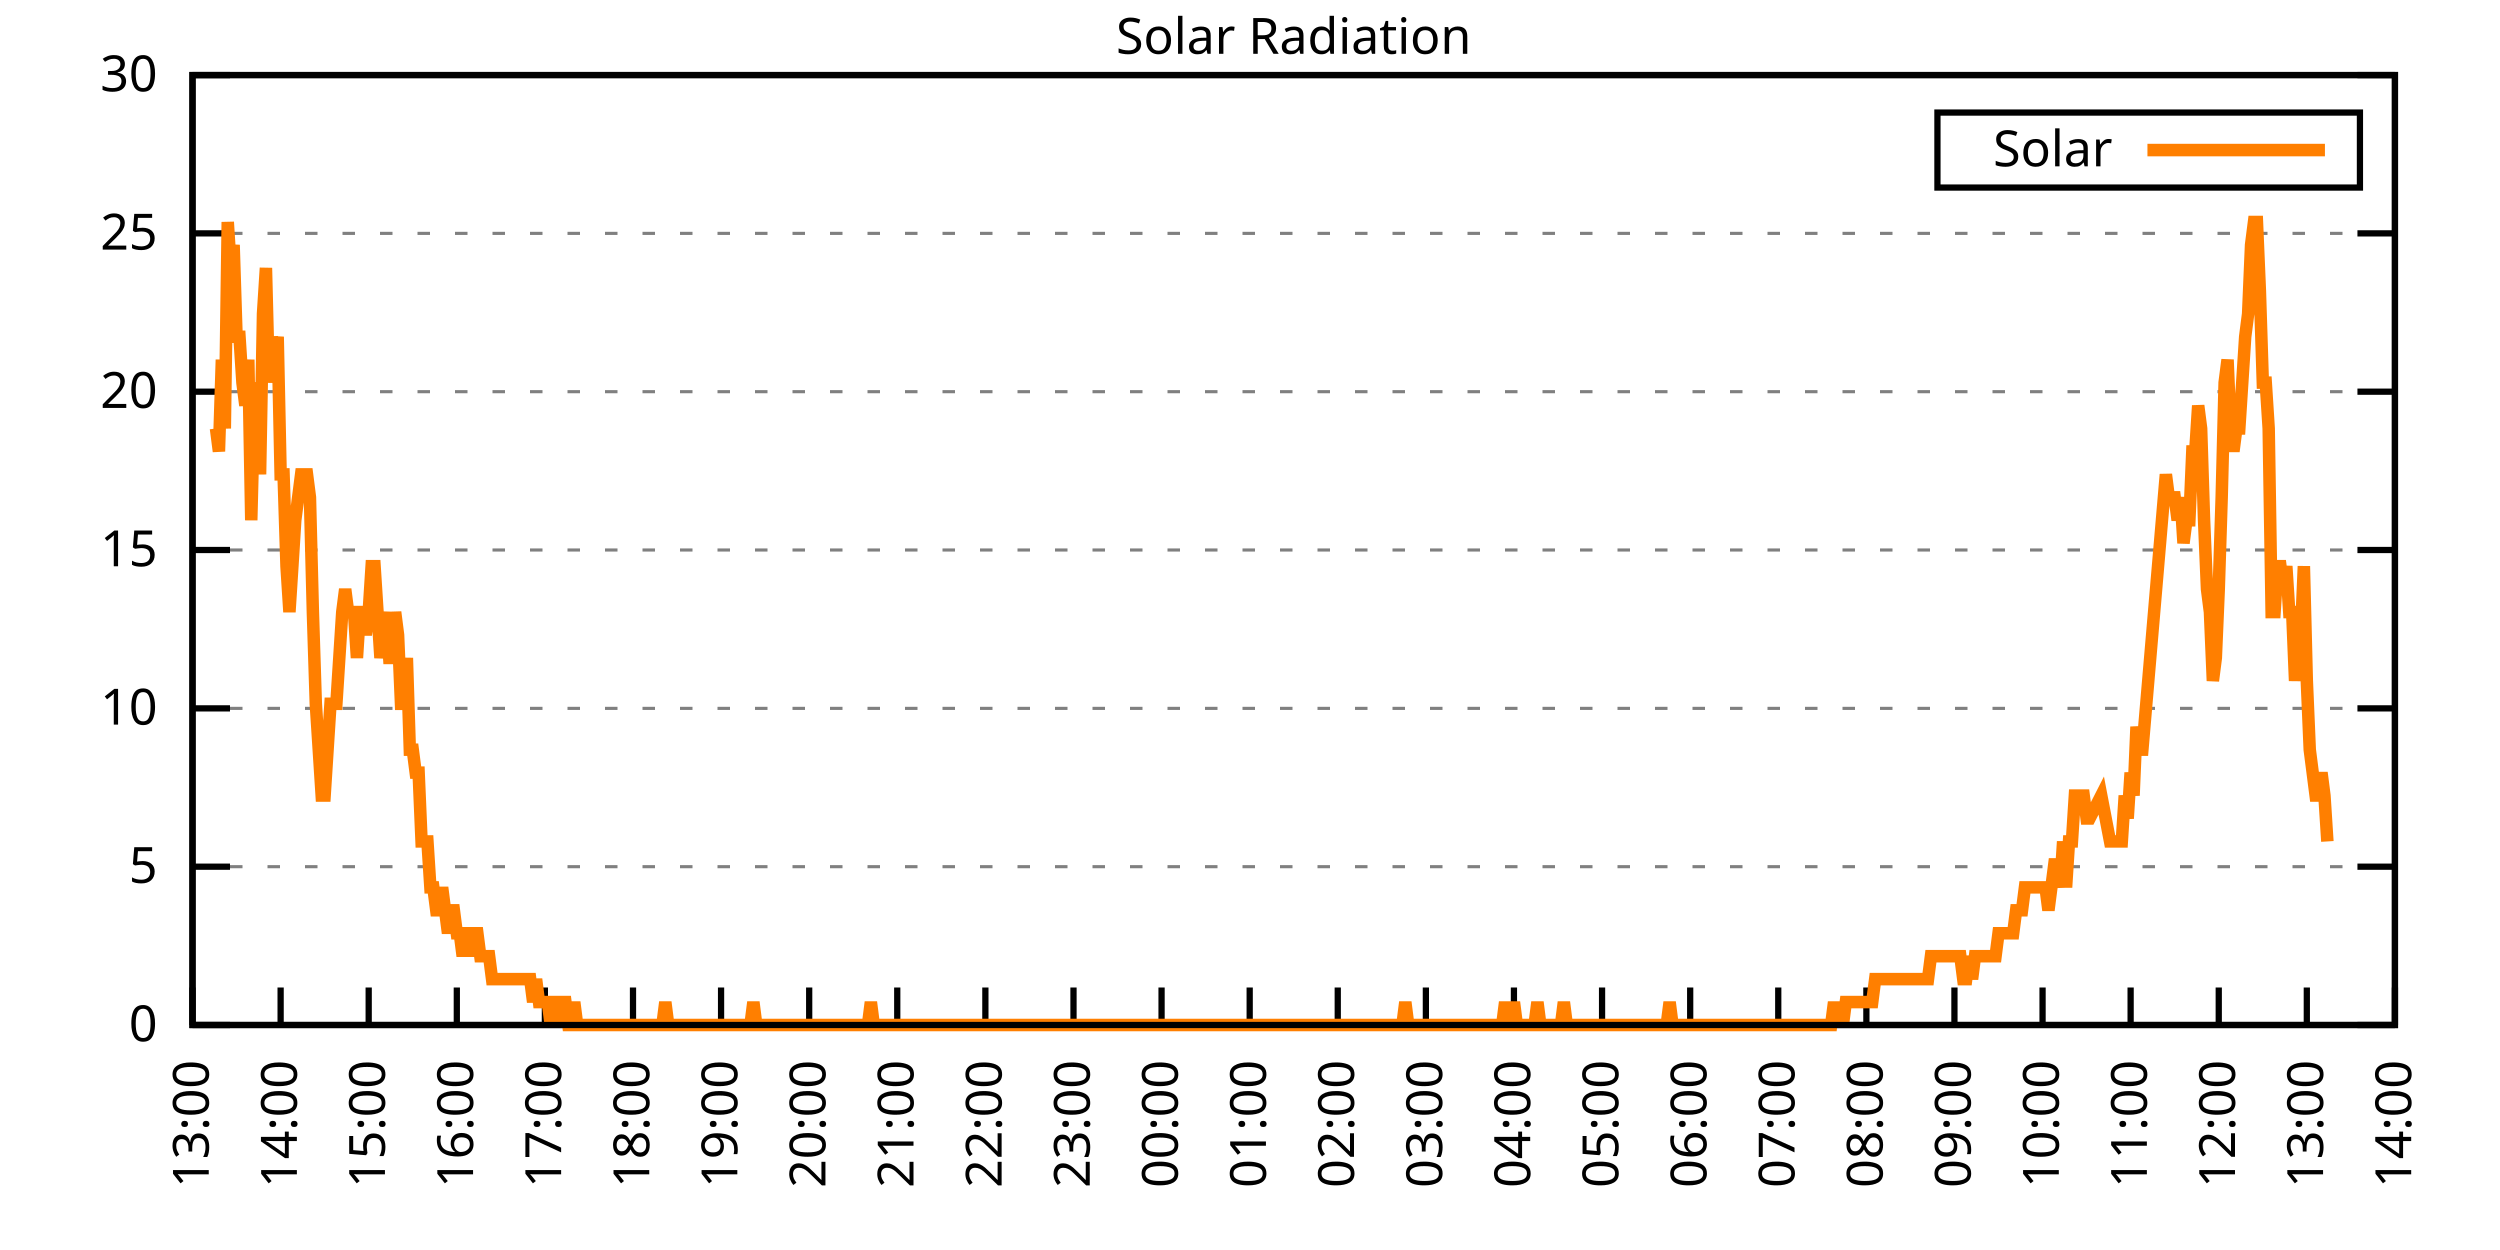
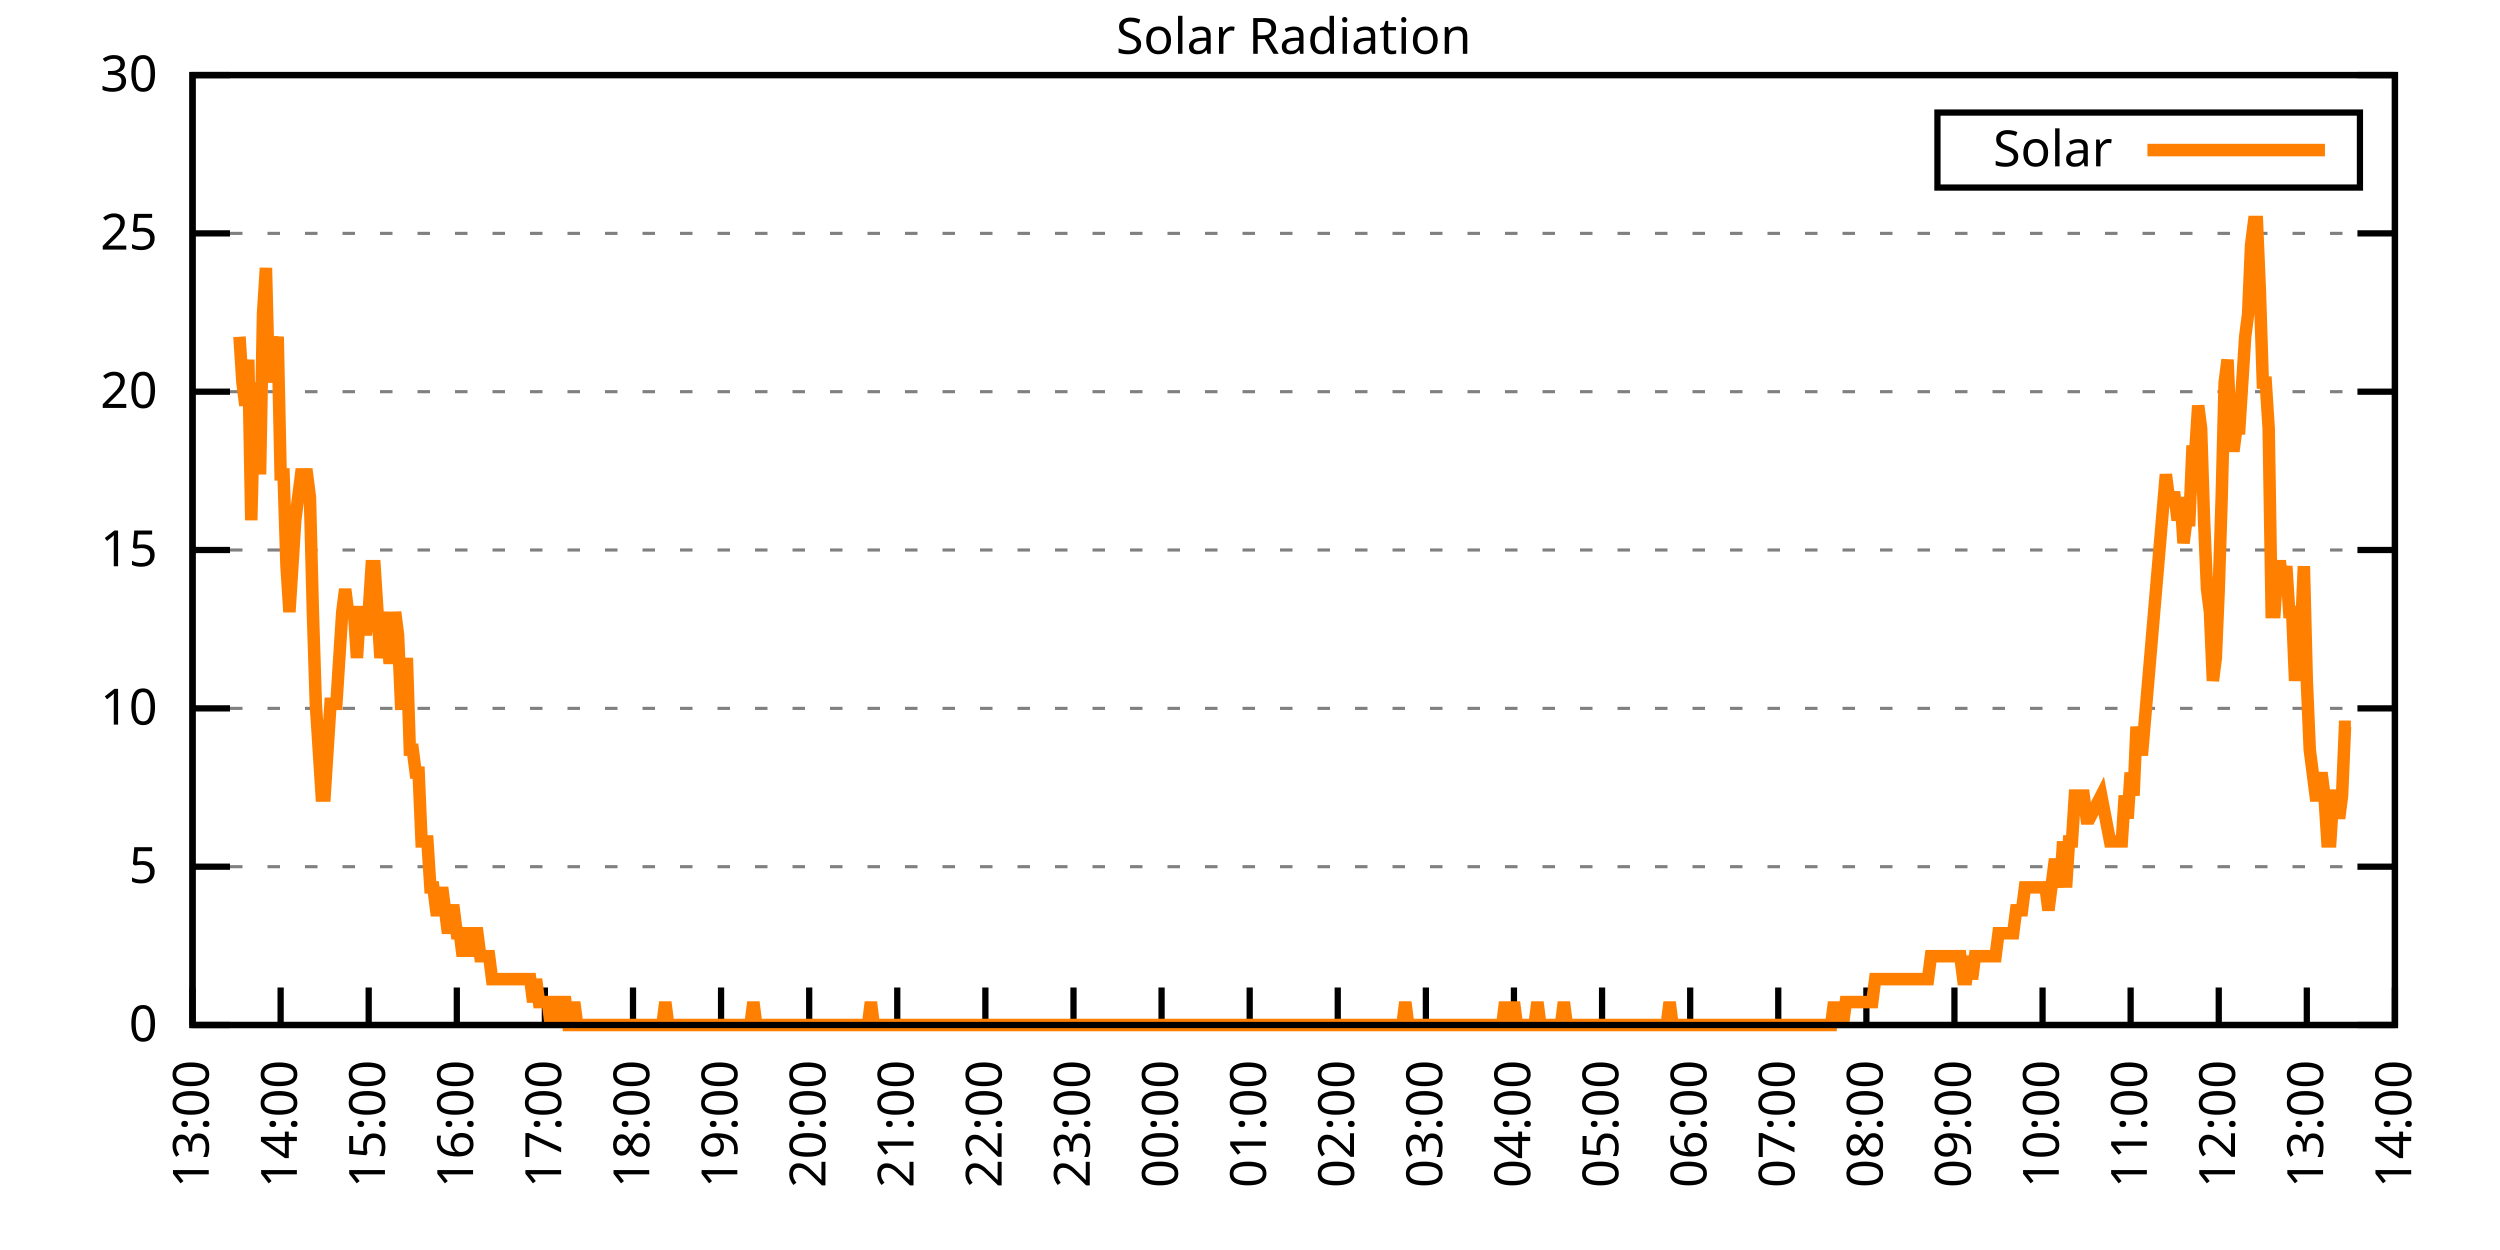
<svg xmlns="http://www.w3.org/2000/svg" xmlns:xlink="http://www.w3.org/1999/xlink" width="400" height="200" viewBox="0 0 400 200">
  <g id="gnuplot_canvas">
    <rect x="0" y="0" width="400" height="200" fill="none" />
    <defs>
      <circle id="gpDot" r="0.5" stroke-width="0.5" stroke="currentColor" />
      <path id="gpPt0" stroke-width="0.333" stroke="currentColor" d="M-1,0 h2 M0,-1 v2" />
      <path id="gpPt1" stroke-width="0.333" stroke="currentColor" d="M-1,-1 L1,1 M1,-1 L-1,1" />
      <path id="gpPt2" stroke-width="0.333" stroke="currentColor" d="M-1,0 L1,0 M0,-1 L0,1 M-1,-1 L1,1 M-1,1 L1,-1" />
      <rect id="gpPt3" stroke-width="0.333" stroke="currentColor" x="-1" y="-1" width="2" height="2" />
      <rect id="gpPt4" stroke-width="0.333" stroke="currentColor" fill="currentColor" x="-1" y="-1" width="2" height="2" />
      <circle id="gpPt5" stroke-width="0.333" stroke="currentColor" cx="0" cy="0" r="1" />
      <use xlink:href="#gpPt5" id="gpPt6" fill="currentColor" stroke="none" />
      <path id="gpPt7" stroke-width="0.333" stroke="currentColor" d="M0,-1.33 L-1.33,0.67 L1.33,0.67 z" />
      <use xlink:href="#gpPt7" id="gpPt8" fill="currentColor" stroke="none" />
      <use xlink:href="#gpPt7" id="gpPt9" stroke="currentColor" transform="rotate(180)" />
      <use xlink:href="#gpPt9" id="gpPt10" fill="currentColor" stroke="none" />
      <use xlink:href="#gpPt3" id="gpPt11" stroke="currentColor" transform="rotate(45)" />
      <use xlink:href="#gpPt11" id="gpPt12" fill="currentColor" stroke="none" />
      <path id="gpPt13" stroke-width="0.333" stroke="currentColor" d="M0,1.330 L1.265,0.411 L0.782,-1.067 L-0.782,-1.076 L-1.265,0.411 z" />
      <use xlink:href="#gpPt13" id="gpPt14" fill="currentColor" stroke="none" />
      <filter id="textbox" filterUnits="objectBoundingBox" x="0" y="0" height="1" width="1">
        <feFlood flood-color="white" flood-opacity="1" result="bgnd" />
        <feComposite in="SourceGraphic" in2="bgnd" operator="atop" />
      </filter>
      <filter id="greybox" filterUnits="objectBoundingBox" x="0" y="0" height="1" width="1">
        <feFlood flood-color="lightgrey" flood-opacity="1" result="grey" />
        <feComposite in="SourceGraphic" in2="grey" operator="atop" />
      </filter>
    </defs>
    <g fill="none" color="white" stroke="currentColor" stroke-width="1.00" stroke-linecap="butt" stroke-linejoin="miter">
</g>
    <g fill="none" color="black" stroke="currentColor" stroke-width="1.00" stroke-linecap="butt" stroke-linejoin="miter">
      <g stroke="none" shape-rendering="crispEdges">
        <polygon fill="rgb(255, 255, 255)" points="30.80,164.00 383.18,164.00 383.18,12.02 30.80,12.02 " />
      </g>
    </g>
    <g fill="none" color="black" stroke="currentColor" stroke-width="1.00" stroke-linecap="butt" stroke-linejoin="miter">
</g>
    <g fill="none" color="black" stroke="black" stroke-width="0.50" stroke-linecap="butt" stroke-linejoin="miter">
</g>
    <g fill="none" color="gray" stroke="currentColor" stroke-width="0.50" stroke-linecap="butt" stroke-linejoin="miter">
      <path stroke="gray" stroke-dasharray="2,4" class="gridline" d="M30.80,164.00 L383.19,164.00  " />
    </g>
    <g fill="none" color="gray" stroke="gray" stroke-width="1.00" stroke-linecap="butt" stroke-linejoin="miter">
</g>
    <g fill="none" color="black" stroke="currentColor" stroke-width="1.00" stroke-linecap="butt" stroke-linejoin="miter">
      <path stroke="black" d="M30.80,164.00 L36.80,164.00 M383.19,164.00 L377.19,164.00  " />
      <g transform="translate(25.20,166.60)" stroke="none" fill="black" font-family="Sans" font-size="8.00" text-anchor="end">
        <text>
          <tspan font-family="Sans"> 0</tspan>
        </text>
      </g>
    </g>
    <g fill="none" color="black" stroke="currentColor" stroke-width="1.00" stroke-linecap="butt" stroke-linejoin="miter">
</g>
    <g fill="none" color="black" stroke="black" stroke-width="0.50" stroke-linecap="butt" stroke-linejoin="miter">
</g>
    <g fill="none" color="gray" stroke="currentColor" stroke-width="0.50" stroke-linecap="butt" stroke-linejoin="miter">
      <path stroke="gray" stroke-dasharray="2,4" class="gridline" d="M30.80,138.67 L383.19,138.67  " />
    </g>
    <g fill="none" color="gray" stroke="gray" stroke-width="1.00" stroke-linecap="butt" stroke-linejoin="miter">
</g>
    <g fill="none" color="black" stroke="currentColor" stroke-width="1.00" stroke-linecap="butt" stroke-linejoin="miter">
      <path stroke="black" d="M30.80,138.67 L36.80,138.67 M383.19,138.67 L377.19,138.67  " />
      <g transform="translate(25.20,141.27)" stroke="none" fill="black" font-family="Sans" font-size="8.00" text-anchor="end">
        <text>
          <tspan font-family="Sans"> 5</tspan>
        </text>
      </g>
    </g>
    <g fill="none" color="black" stroke="currentColor" stroke-width="1.00" stroke-linecap="butt" stroke-linejoin="miter">
</g>
    <g fill="none" color="black" stroke="black" stroke-width="0.50" stroke-linecap="butt" stroke-linejoin="miter">
</g>
    <g fill="none" color="gray" stroke="currentColor" stroke-width="0.50" stroke-linecap="butt" stroke-linejoin="miter">
      <path stroke="gray" stroke-dasharray="2,4" class="gridline" d="M30.80,113.34 L383.19,113.34  " />
    </g>
    <g fill="none" color="gray" stroke="gray" stroke-width="1.00" stroke-linecap="butt" stroke-linejoin="miter">
</g>
    <g fill="none" color="black" stroke="currentColor" stroke-width="1.00" stroke-linecap="butt" stroke-linejoin="miter">
      <path stroke="black" d="M30.80,113.34 L36.80,113.34 M383.19,113.34 L377.19,113.34  " />
      <g transform="translate(25.20,115.94)" stroke="none" fill="black" font-family="Sans" font-size="8.00" text-anchor="end">
        <text>
          <tspan font-family="Sans"> 10</tspan>
        </text>
      </g>
    </g>
    <g fill="none" color="black" stroke="currentColor" stroke-width="1.00" stroke-linecap="butt" stroke-linejoin="miter">
</g>
    <g fill="none" color="black" stroke="black" stroke-width="0.50" stroke-linecap="butt" stroke-linejoin="miter">
</g>
    <g fill="none" color="gray" stroke="currentColor" stroke-width="0.50" stroke-linecap="butt" stroke-linejoin="miter">
      <path stroke="gray" stroke-dasharray="2,4" class="gridline" d="M30.80,88.00 L383.19,88.00  " />
    </g>
    <g fill="none" color="gray" stroke="gray" stroke-width="1.00" stroke-linecap="butt" stroke-linejoin="miter">
</g>
    <g fill="none" color="black" stroke="currentColor" stroke-width="1.00" stroke-linecap="butt" stroke-linejoin="miter">
      <path stroke="black" d="M30.80,88.00 L36.80,88.00 M383.19,88.00 L377.19,88.00  " />
      <g transform="translate(25.20,90.60)" stroke="none" fill="black" font-family="Sans" font-size="8.00" text-anchor="end">
        <text>
          <tspan font-family="Sans"> 15</tspan>
        </text>
      </g>
    </g>
    <g fill="none" color="black" stroke="currentColor" stroke-width="1.00" stroke-linecap="butt" stroke-linejoin="miter">
</g>
    <g fill="none" color="black" stroke="black" stroke-width="0.50" stroke-linecap="butt" stroke-linejoin="miter">
</g>
    <g fill="none" color="gray" stroke="currentColor" stroke-width="0.50" stroke-linecap="butt" stroke-linejoin="miter">
      <path stroke="gray" stroke-dasharray="2,4" class="gridline" d="M30.80,62.67 L383.19,62.67  " />
    </g>
    <g fill="none" color="gray" stroke="gray" stroke-width="1.00" stroke-linecap="butt" stroke-linejoin="miter">
</g>
    <g fill="none" color="black" stroke="currentColor" stroke-width="1.00" stroke-linecap="butt" stroke-linejoin="miter">
      <path stroke="black" d="M30.80,62.67 L36.80,62.67 M383.19,62.67 L377.19,62.67  " />
      <g transform="translate(25.20,65.27)" stroke="none" fill="black" font-family="Sans" font-size="8.00" text-anchor="end">
        <text>
          <tspan font-family="Sans"> 20</tspan>
        </text>
      </g>
    </g>
    <g fill="none" color="black" stroke="currentColor" stroke-width="1.00" stroke-linecap="butt" stroke-linejoin="miter">
</g>
    <g fill="none" color="black" stroke="black" stroke-width="0.50" stroke-linecap="butt" stroke-linejoin="miter">
</g>
    <g fill="none" color="gray" stroke="currentColor" stroke-width="0.50" stroke-linecap="butt" stroke-linejoin="miter">
      <path stroke="gray" stroke-dasharray="2,4" class="gridline" d="M30.80,37.34 L383.19,37.34  " />
    </g>
    <g fill="none" color="gray" stroke="gray" stroke-width="1.00" stroke-linecap="butt" stroke-linejoin="miter">
</g>
    <g fill="none" color="black" stroke="currentColor" stroke-width="1.00" stroke-linecap="butt" stroke-linejoin="miter">
      <path stroke="black" d="M30.80,37.34 L36.80,37.34 M383.19,37.34 L377.19,37.34  " />
      <g transform="translate(25.20,39.94)" stroke="none" fill="black" font-family="Sans" font-size="8.00" text-anchor="end">
        <text>
          <tspan font-family="Sans"> 25</tspan>
        </text>
      </g>
    </g>
    <g fill="none" color="black" stroke="currentColor" stroke-width="1.00" stroke-linecap="butt" stroke-linejoin="miter">
</g>
    <g fill="none" color="black" stroke="black" stroke-width="0.50" stroke-linecap="butt" stroke-linejoin="miter">
</g>
    <g fill="none" color="gray" stroke="currentColor" stroke-width="0.50" stroke-linecap="butt" stroke-linejoin="miter">
      <path stroke="gray" stroke-dasharray="2,4" class="gridline" d="M30.80,12.01 L383.19,12.01  " />
    </g>
    <g fill="none" color="gray" stroke="gray" stroke-width="1.00" stroke-linecap="butt" stroke-linejoin="miter">
</g>
    <g fill="none" color="black" stroke="currentColor" stroke-width="1.00" stroke-linecap="butt" stroke-linejoin="miter">
      <path stroke="black" d="M30.80,12.01 L36.80,12.01 M383.19,12.01 L377.19,12.01  " />
      <g transform="translate(25.20,14.61)" stroke="none" fill="black" font-family="Sans" font-size="8.00" text-anchor="end">
        <text>
          <tspan font-family="Sans"> 30</tspan>
        </text>
      </g>
    </g>
    <g fill="none" color="black" stroke="currentColor" stroke-width="1.00" stroke-linecap="butt" stroke-linejoin="miter">
      <path stroke="black" d="M30.80,164.00 L30.80,158.00  " />
      <g transform="translate(33.40,169.60) rotate(270.00)" stroke="none" fill="black" font-family="Sans" font-size="8.00" text-anchor="end">
        <text>
          <tspan font-family="Sans">13:00</tspan>
        </text>
      </g>
    </g>
    <g fill="none" color="black" stroke="currentColor" stroke-width="1.00" stroke-linecap="butt" stroke-linejoin="miter">
      <path stroke="black" d="M44.90,164.00 L44.90,158.00  " />
      <g transform="translate(47.50,169.60) rotate(270.00)" stroke="none" fill="black" font-family="Sans" font-size="8.00" text-anchor="end">
        <text>
          <tspan font-family="Sans">14:00</tspan>
        </text>
      </g>
    </g>
    <g fill="none" color="black" stroke="currentColor" stroke-width="1.00" stroke-linecap="butt" stroke-linejoin="miter">
      <path stroke="black" d="M58.99,164.00 L58.99,158.00  " />
      <g transform="translate(61.59,169.60) rotate(270.00)" stroke="none" fill="black" font-family="Sans" font-size="8.00" text-anchor="end">
        <text>
          <tspan font-family="Sans">15:00</tspan>
        </text>
      </g>
    </g>
    <g fill="none" color="black" stroke="currentColor" stroke-width="1.00" stroke-linecap="butt" stroke-linejoin="miter">
      <path stroke="black" d="M73.09,164.00 L73.09,158.00  " />
      <g transform="translate(75.69,169.60) rotate(270.00)" stroke="none" fill="black" font-family="Sans" font-size="8.00" text-anchor="end">
        <text>
          <tspan font-family="Sans">16:00</tspan>
        </text>
      </g>
    </g>
    <g fill="none" color="black" stroke="currentColor" stroke-width="1.00" stroke-linecap="butt" stroke-linejoin="miter">
      <path stroke="black" d="M87.18,164.00 L87.18,158.00  " />
      <g transform="translate(89.78,169.60) rotate(270.00)" stroke="none" fill="black" font-family="Sans" font-size="8.00" text-anchor="end">
        <text>
          <tspan font-family="Sans">17:00</tspan>
        </text>
      </g>
    </g>
    <g fill="none" color="black" stroke="currentColor" stroke-width="1.00" stroke-linecap="butt" stroke-linejoin="miter">
      <path stroke="black" d="M101.28,164.00 L101.28,158.00  " />
      <g transform="translate(103.88,169.60) rotate(270.00)" stroke="none" fill="black" font-family="Sans" font-size="8.00" text-anchor="end">
        <text>
          <tspan font-family="Sans">18:00</tspan>
        </text>
      </g>
    </g>
    <g fill="none" color="black" stroke="currentColor" stroke-width="1.00" stroke-linecap="butt" stroke-linejoin="miter">
      <path stroke="black" d="M115.37,164.00 L115.37,158.00  " />
      <g transform="translate(117.97,169.60) rotate(270.00)" stroke="none" fill="black" font-family="Sans" font-size="8.00" text-anchor="end">
        <text>
          <tspan font-family="Sans">19:00</tspan>
        </text>
      </g>
    </g>
    <g fill="none" color="black" stroke="currentColor" stroke-width="1.00" stroke-linecap="butt" stroke-linejoin="miter">
      <path stroke="black" d="M129.47,164.00 L129.47,158.00  " />
      <g transform="translate(132.07,169.60) rotate(270.00)" stroke="none" fill="black" font-family="Sans" font-size="8.00" text-anchor="end">
        <text>
          <tspan font-family="Sans">20:00</tspan>
        </text>
      </g>
    </g>
    <g fill="none" color="black" stroke="currentColor" stroke-width="1.00" stroke-linecap="butt" stroke-linejoin="miter">
      <path stroke="black" d="M143.56,164.00 L143.56,158.00  " />
      <g transform="translate(146.16,169.60) rotate(270.00)" stroke="none" fill="black" font-family="Sans" font-size="8.00" text-anchor="end">
        <text>
          <tspan font-family="Sans">21:00</tspan>
        </text>
      </g>
    </g>
    <g fill="none" color="black" stroke="currentColor" stroke-width="1.00" stroke-linecap="butt" stroke-linejoin="miter">
      <path stroke="black" d="M157.66,164.00 L157.66,158.00  " />
      <g transform="translate(160.26,169.60) rotate(270.00)" stroke="none" fill="black" font-family="Sans" font-size="8.00" text-anchor="end">
        <text>
          <tspan font-family="Sans">22:00</tspan>
        </text>
      </g>
    </g>
    <g fill="none" color="black" stroke="currentColor" stroke-width="1.00" stroke-linecap="butt" stroke-linejoin="miter">
      <path stroke="black" d="M171.76,164.00 L171.76,158.00  " />
      <g transform="translate(174.36,169.60) rotate(270.00)" stroke="none" fill="black" font-family="Sans" font-size="8.00" text-anchor="end">
        <text>
          <tspan font-family="Sans">23:00</tspan>
        </text>
      </g>
    </g>
    <g fill="none" color="black" stroke="currentColor" stroke-width="1.00" stroke-linecap="butt" stroke-linejoin="miter">
      <path stroke="black" d="M185.85,164.00 L185.85,158.00  " />
      <g transform="translate(188.45,169.60) rotate(270.00)" stroke="none" fill="black" font-family="Sans" font-size="8.00" text-anchor="end">
        <text>
          <tspan font-family="Sans">00:00</tspan>
        </text>
      </g>
    </g>
    <g fill="none" color="black" stroke="currentColor" stroke-width="1.00" stroke-linecap="butt" stroke-linejoin="miter">
      <path stroke="black" d="M199.95,164.00 L199.95,158.00  " />
      <g transform="translate(202.55,169.60) rotate(270.00)" stroke="none" fill="black" font-family="Sans" font-size="8.00" text-anchor="end">
        <text>
          <tspan font-family="Sans">01:00</tspan>
        </text>
      </g>
    </g>
    <g fill="none" color="black" stroke="currentColor" stroke-width="1.00" stroke-linecap="butt" stroke-linejoin="miter">
      <path stroke="black" d="M214.04,164.00 L214.04,158.00  " />
      <g transform="translate(216.64,169.60) rotate(270.00)" stroke="none" fill="black" font-family="Sans" font-size="8.00" text-anchor="end">
        <text>
          <tspan font-family="Sans">02:00</tspan>
        </text>
      </g>
    </g>
    <g fill="none" color="black" stroke="currentColor" stroke-width="1.00" stroke-linecap="butt" stroke-linejoin="miter">
      <path stroke="black" d="M228.14,164.00 L228.14,158.00  " />
      <g transform="translate(230.74,169.60) rotate(270.00)" stroke="none" fill="black" font-family="Sans" font-size="8.00" text-anchor="end">
        <text>
          <tspan font-family="Sans">03:00</tspan>
        </text>
      </g>
    </g>
    <g fill="none" color="black" stroke="currentColor" stroke-width="1.00" stroke-linecap="butt" stroke-linejoin="miter">
      <path stroke="black" d="M242.23,164.00 L242.23,158.00  " />
      <g transform="translate(244.83,169.60) rotate(270.00)" stroke="none" fill="black" font-family="Sans" font-size="8.00" text-anchor="end">
        <text>
          <tspan font-family="Sans">04:00</tspan>
        </text>
      </g>
    </g>
    <g fill="none" color="black" stroke="currentColor" stroke-width="1.00" stroke-linecap="butt" stroke-linejoin="miter">
      <path stroke="black" d="M256.33,164.00 L256.33,158.00  " />
      <g transform="translate(258.93,169.60) rotate(270.00)" stroke="none" fill="black" font-family="Sans" font-size="8.00" text-anchor="end">
        <text>
          <tspan font-family="Sans">05:00</tspan>
        </text>
      </g>
    </g>
    <g fill="none" color="black" stroke="currentColor" stroke-width="1.00" stroke-linecap="butt" stroke-linejoin="miter">
      <path stroke="black" d="M270.43,164.00 L270.43,158.00  " />
      <g transform="translate(273.03,169.60) rotate(270.00)" stroke="none" fill="black" font-family="Sans" font-size="8.00" text-anchor="end">
        <text>
          <tspan font-family="Sans">06:00</tspan>
        </text>
      </g>
    </g>
    <g fill="none" color="black" stroke="currentColor" stroke-width="1.00" stroke-linecap="butt" stroke-linejoin="miter">
      <path stroke="black" d="M284.52,164.00 L284.52,158.00  " />
      <g transform="translate(287.12,169.60) rotate(270.00)" stroke="none" fill="black" font-family="Sans" font-size="8.00" text-anchor="end">
        <text>
          <tspan font-family="Sans">07:00</tspan>
        </text>
      </g>
    </g>
    <g fill="none" color="black" stroke="currentColor" stroke-width="1.00" stroke-linecap="butt" stroke-linejoin="miter">
      <path stroke="black" d="M298.62,164.00 L298.62,158.00  " />
      <g transform="translate(301.22,169.60) rotate(270.00)" stroke="none" fill="black" font-family="Sans" font-size="8.00" text-anchor="end">
        <text>
          <tspan font-family="Sans">08:00</tspan>
        </text>
      </g>
    </g>
    <g fill="none" color="black" stroke="currentColor" stroke-width="1.00" stroke-linecap="butt" stroke-linejoin="miter">
      <path stroke="black" d="M312.71,164.00 L312.71,158.00  " />
      <g transform="translate(315.31,169.60) rotate(270.00)" stroke="none" fill="black" font-family="Sans" font-size="8.00" text-anchor="end">
        <text>
          <tspan font-family="Sans">09:00</tspan>
        </text>
      </g>
    </g>
    <g fill="none" color="black" stroke="currentColor" stroke-width="1.00" stroke-linecap="butt" stroke-linejoin="miter">
      <path stroke="black" d="M326.81,164.00 L326.81,158.00  " />
      <g transform="translate(329.41,169.60) rotate(270.00)" stroke="none" fill="black" font-family="Sans" font-size="8.00" text-anchor="end">
        <text>
          <tspan font-family="Sans">10:00</tspan>
        </text>
      </g>
    </g>
    <g fill="none" color="black" stroke="currentColor" stroke-width="1.00" stroke-linecap="butt" stroke-linejoin="miter">
      <path stroke="black" d="M340.90,164.00 L340.90,158.00  " />
      <g transform="translate(343.50,169.60) rotate(270.00)" stroke="none" fill="black" font-family="Sans" font-size="8.00" text-anchor="end">
        <text>
          <tspan font-family="Sans">11:00</tspan>
        </text>
      </g>
    </g>
    <g fill="none" color="black" stroke="currentColor" stroke-width="1.00" stroke-linecap="butt" stroke-linejoin="miter">
      <path stroke="black" d="M355.00,164.00 L355.00,158.00  " />
      <g transform="translate(357.60,169.60) rotate(270.00)" stroke="none" fill="black" font-family="Sans" font-size="8.00" text-anchor="end">
        <text>
          <tspan font-family="Sans">12:00</tspan>
        </text>
      </g>
    </g>
    <g fill="none" color="black" stroke="currentColor" stroke-width="1.00" stroke-linecap="butt" stroke-linejoin="miter">
      <path stroke="black" d="M369.09,164.00 L369.09,158.00  " />
      <g transform="translate(371.69,169.60) rotate(270.00)" stroke="none" fill="black" font-family="Sans" font-size="8.00" text-anchor="end">
        <text>
          <tspan font-family="Sans">13:00</tspan>
        </text>
      </g>
    </g>
    <g fill="none" color="black" stroke="currentColor" stroke-width="1.00" stroke-linecap="butt" stroke-linejoin="miter">
      <path stroke="black" d="M383.19,164.00 L383.19,158.00  " />
      <g transform="translate(385.79,169.60) rotate(270.00)" stroke="none" fill="black" font-family="Sans" font-size="8.00" text-anchor="end">
        <text>
          <tspan font-family="Sans">14:00</tspan>
        </text>
      </g>
    </g>
    <g fill="none" color="black" stroke="currentColor" stroke-width="1.00" stroke-linecap="butt" stroke-linejoin="miter">
</g>
    <g fill="none" color="black" stroke="currentColor" stroke-width="1.00" stroke-linecap="butt" stroke-linejoin="miter">
      <path stroke="black" d="M30.80,12.01 L30.80,164.00 L383.19,164.00 L383.19,12.01 L30.80,12.01 Z  " />
    </g>
    <g fill="none" color="black" stroke="currentColor" stroke-width="1.00" stroke-linecap="butt" stroke-linejoin="miter">
</g>
    <g fill="none" color="black" stroke="currentColor" stroke-width="1.00" stroke-linecap="butt" stroke-linejoin="miter">
      <path stroke="black" d="M309.99,30.01 L309.99,18.01 L377.59,18.01 L377.59,30.01 L309.99,30.01 Z  " />
    </g>
    <g id="Solar_Radiation_plot_1">
      <g fill="none" color="white" stroke="black" stroke-width="2.00" stroke-linecap="butt" stroke-linejoin="miter">
</g>
      <g fill="none" color="black" stroke="currentColor" stroke-width="2.00" stroke-linecap="butt" stroke-linejoin="miter">
        <g transform="translate(337.99,26.61)" stroke="none" fill="black" font-family="Sans" font-size="8.00" text-anchor="end">
          <text>
            <tspan font-family="Sans">Solar</tspan>
          </text>
        </g>
      </g>
      <g fill="none" color="black" stroke="currentColor" stroke-width="2.00" stroke-linecap="butt" stroke-linejoin="miter">
-         <path stroke="rgb(255, 127,   0)" d="M343.59,24.01 L371.99,24.01 M34.56,68.56 L35.03,72.23 L35.50,57.55 L35.97,68.56 L36.44,35.52 L36.91,42.87   L37.38,39.19 L37.85,53.88 L38.32,53.88 L38.79,61.22 L39.26,64.89 L39.73,57.55 L40.20,83.24 L40.67,64.89   L41.14,61.22 L41.61,75.90 L42.08,50.21 L42.55,42.87 L43.02,61.22 L43.49,53.88 L43.96,57.55 L44.43,53.88   L44.90,75.90 L45.37,75.90 L45.84,90.59 L46.31,97.93 L46.78,90.59 L47.24,83.24 L47.71,79.57 L48.18,75.90   L48.65,75.90 L49.12,75.90 L49.59,79.57 L50.06,97.93 L50.53,112.61 L51.00,119.95 L51.47,127.29 L51.94,127.29   L52.41,119.95 L52.88,112.61 L53.35,112.61 L53.82,112.61 L54.29,105.27 L54.76,97.93 L55.23,94.26 L55.70,97.93   L56.17,97.93 L56.64,97.93 L57.11,105.27 L57.58,97.93 L58.05,97.93 L58.52,101.60 L58.99,97.93 L59.46,90.59   L59.93,90.59 L60.40,97.93 L60.87,105.27 L61.34,101.60 L61.81,97.93 L62.28,105.27 L62.75,105.27 L63.22,97.93   L63.69,101.60 L64.16,112.61 L64.63,112.61 L65.10,105.27 L65.57,119.95 L66.04,119.95 L66.51,123.62 L66.98,123.62   L67.45,134.63 L67.92,134.63 L68.39,134.63 L68.86,141.98 L69.33,141.98 L69.80,145.65 L70.27,145.65 L70.74,141.98   L71.21,145.65 L71.68,149.32 L72.15,145.65 L72.62,145.65 L73.09,149.32 L73.56,149.32 L74.03,152.99 L74.50,149.32   L74.97,149.32 L75.44,152.99 L75.91,149.32 L76.38,149.32 L76.85,152.99 L77.32,152.99 L77.79,152.99 L78.26,152.99   L78.73,156.66 L79.19,156.66 L79.66,156.66 L80.13,156.66 L80.60,156.66 L81.07,156.66 L81.54,156.66 L82.01,156.66   L82.48,156.66 L82.95,156.66 L83.42,156.66 L83.89,156.66 L84.36,156.66 L84.83,156.66 L85.30,160.33 L85.77,156.66   L86.24,160.33 L86.71,160.33 L87.18,160.33 L87.65,160.33 L88.12,164.00 L88.59,160.33 L89.06,160.33 L89.53,164.00   L90.00,160.33 L90.47,160.33 L90.94,164.00 L91.41,164.00 L91.88,160.33 L92.35,164.00 L92.82,164.00 L93.29,164.00   L93.76,164.00 L94.23,164.00 L94.70,164.00 L99.87,164.00 L100.34,164.00 L100.81,164.00 L101.28,164.00 L101.75,164.00   L102.22,164.00 L102.69,164.00 L103.16,164.00 L103.63,164.00 L104.10,164.00 L104.57,164.00 L105.04,164.00 L105.51,164.00   L105.98,164.00 L106.45,160.33 L106.92,164.00 L107.39,164.00 L107.86,164.00 L108.33,164.00 L108.80,164.00 L109.27,164.00   L109.74,164.00 L110.21,164.00 L110.68,164.00 L111.14,164.00 L111.61,164.00 L112.08,164.00 L112.55,164.00 L113.02,164.00   L113.49,164.00 L113.96,164.00 L114.43,164.00 L114.90,164.00 L115.37,164.00 L115.84,164.00 L116.31,164.00 L116.78,164.00   L117.25,164.00 L117.72,164.00 L118.19,164.00 L118.66,164.00 L119.13,164.00 L119.60,164.00 L120.07,164.00 L120.54,160.33   L121.01,164.00 L121.48,164.00 L121.95,164.00 L122.42,164.00 L122.89,164.00 L123.36,164.00 L123.83,164.00 L124.30,164.00   L124.77,164.00 L125.24,164.00 L125.71,164.00 L126.18,164.00 L126.65,164.00 L127.12,164.00 L127.59,164.00 L128.06,164.00   L128.53,164.00 L129.00,164.00 L129.47,164.00 L129.94,164.00 L130.41,164.00 L130.88,164.00 L131.35,164.00 L131.82,164.00   L132.29,164.00 L132.76,164.00 L133.23,164.00 L133.70,164.00 L134.17,164.00 L134.64,164.00 L135.11,164.00 L135.58,164.00   L136.05,164.00 L136.52,164.00 L136.99,164.00 L137.46,164.00 L137.93,164.00 L138.40,164.00 L138.87,164.00 L139.34,160.33   L139.81,164.00 L140.28,164.00 L140.75,164.00 L141.22,164.00 L141.69,164.00 L142.16,164.00 L142.63,164.00 L143.09,164.00   L143.56,164.00 L144.03,164.00 L144.50,164.00 L144.97,164.00 L145.44,164.00 L145.91,164.00 L146.38,164.00 L146.85,164.00   L147.32,164.00 L147.79,164.00 L148.26,164.00 L148.73,164.00 L149.20,164.00 L149.67,164.00 L150.14,164.00 L150.61,164.00   L151.08,164.00 L151.55,164.00 L152.02,164.00 L152.49,164.00 L152.96,164.00 L153.43,164.00 L153.90,164.00 L154.37,164.00   L154.84,164.00 L155.31,164.00 L155.78,164.00 L156.25,164.00 L156.72,164.00 L157.19,164.00 L157.66,164.00 L158.13,164.00   L158.60,164.00 L159.07,164.00 L159.54,164.00 L160.01,164.00 L160.48,164.00 L160.95,164.00 L161.42,164.00 L161.89,164.00   L162.36,164.00 L162.83,164.00 L163.30,164.00 L163.77,164.00 L164.24,164.00 L164.71,164.00 L165.18,164.00 L165.65,164.00   L166.12,164.00 L166.59,164.00 L167.06,164.00 L167.53,164.00 L168.00,164.00 L168.47,164.00 L168.94,164.00 L169.41,164.00   L169.88,164.00 L170.35,164.00 L170.82,164.00 L171.29,164.00 L171.76,164.00 L172.23,164.00 L172.70,164.00 L173.17,164.00   L173.64,164.00 L174.11,164.00 L174.58,164.00 L175.04,164.00 L175.51,164.00 L175.98,164.00 L176.45,164.00 L176.92,164.00   L177.39,164.00 L177.86,164.00 L178.33,164.00 L178.80,164.00 L179.27,164.00 L179.74,164.00 L180.21,164.00 L180.68,164.00   L181.15,164.00 L181.62,164.00 L182.09,164.00 L182.56,164.00 L183.03,164.00 L183.50,164.00 L183.97,164.00 L184.44,164.00   L184.91,164.00 L185.38,164.00 L185.85,164.00 L186.32,164.00 L186.79,164.00 L187.26,164.00 L187.73,164.00 L188.20,164.00   L188.67,164.00 L189.14,164.00 L189.61,164.00 L190.08,164.00 L190.55,164.00 L191.02,164.00 L191.49,164.00 L191.96,164.00   L192.43,164.00 L192.90,164.00 L193.37,164.00 L193.84,164.00 L194.31,164.00 L194.78,164.00 L195.25,164.00 L195.72,164.00   L196.19,164.00 L196.66,164.00 L197.13,164.00 L197.60,164.00 L198.07,164.00 L198.54,164.00 L199.01,164.00 L199.48,164.00   L199.95,164.00 L200.42,164.00 L200.89,164.00 L201.36,164.00 L201.83,164.00 L202.30,164.00 L202.77,164.00 L203.24,164.00   L203.71,164.00 L204.18,164.00 L204.65,164.00 L205.12,164.00 L205.59,164.00 L206.06,164.00 L206.53,164.00 L207.00,164.00   L207.46,164.00 L207.93,164.00 L208.40,164.00 L208.87,164.00 L209.34,164.00 L209.81,164.00 L210.28,164.00 L210.75,164.00   L211.22,164.00 L211.69,164.00 L212.16,164.00 L212.63,164.00 L213.10,164.00 L213.57,164.00 L214.04,164.00 L214.51,164.00   L214.98,164.00 L215.45,164.00 L215.92,164.00 L216.39,164.00 L216.86,164.00 L217.33,164.00 L217.80,164.00 L218.27,164.00   L218.74,164.00 L219.21,164.00 L219.68,164.00 L220.15,164.00 L220.62,164.00 L221.09,164.00 L221.56,164.00 L222.03,164.00   L222.50,164.00 L222.97,164.00 L223.44,164.00 L223.91,164.00 L224.38,164.00 L224.85,160.33 L225.32,164.00 L225.79,164.00   L226.26,164.00 L226.73,164.00 L227.20,164.00 L227.67,164.00 L228.14,164.00 L228.61,164.00 L229.08,164.00 L229.55,164.00   L230.02,164.00 L230.49,164.00 L230.96,164.00 L231.43,164.00 L231.90,164.00 L232.37,164.00 L232.84,164.00 L233.31,164.00   L233.78,164.00 L234.25,164.00 L234.72,164.00 L235.19,164.00 L235.66,164.00 L236.13,164.00 L236.60,164.00 L237.07,164.00   L237.54,164.00 L238.01,164.00 L238.48,164.00 L238.95,164.00 L239.41,164.00 L239.88,164.00 L240.35,164.00 L240.82,160.33   L241.29,164.00 L241.76,164.00 L242.23,160.33 L242.70,164.00 L243.17,164.00 L243.64,164.00 L244.11,164.00 L244.58,164.00   L245.05,164.00 L245.52,164.00 L245.99,160.33 L246.46,164.00 L246.93,164.00 L247.40,164.00 L247.87,164.00 L248.34,164.00   L248.81,164.00 L249.28,164.00 L249.75,164.00 L250.22,160.33 L250.69,164.00 L251.16,164.00 L251.63,164.00 L252.10,164.00   L252.57,164.00 L253.04,164.00 L253.51,164.00 L253.98,164.00 L254.45,164.00 L254.92,164.00 L255.39,164.00 L255.86,164.00   L256.33,164.00 L256.80,164.00 L257.27,164.00 L257.74,164.00 L258.21,164.00 L258.68,164.00 L259.15,164.00 L259.62,164.00   L260.09,164.00 L260.56,164.00 L261.03,164.00 L261.50,164.00 L261.97,164.00 L262.44,164.00 L262.91,164.00 L263.38,164.00   L263.85,164.00 L264.32,164.00 L264.79,164.00 L265.26,164.00 L265.73,164.00 L266.20,164.00 L266.67,164.00 L267.14,160.33   L267.61,164.00 L268.08,164.00 L268.55,164.00 L269.02,164.00 L269.49,164.00 L269.96,164.00 L270.43,164.00 L270.90,164.00   L271.36,164.00 L271.83,164.00 L272.30,164.00 L272.77,164.00 L273.24,164.00 L273.71,164.00 L274.18,164.00 L274.65,164.00   L275.12,164.00 L275.59,164.00 L276.06,164.00 L276.53,164.00 L277.00,164.00 L277.47,164.00 L277.94,164.00 L278.41,164.00   L278.88,164.00 L279.35,164.00 L279.82,164.00 L280.29,164.00 L280.76,164.00 L281.23,164.00 L281.70,164.00 L282.17,164.00   L282.64,164.00 L283.11,164.00 L283.58,164.00 L284.05,164.00 L284.52,164.00 L284.99,164.00 L285.46,164.00 L285.93,164.00   L286.40,164.00 L286.87,164.00 L287.34,164.00 L287.81,164.00 L288.28,164.00 L288.75,164.00 L289.22,164.00 L289.69,164.00   L290.16,164.00 L290.63,164.00 L291.10,164.00 L291.57,164.00 L292.04,164.00 L292.51,164.00 L292.98,164.00 L293.45,160.33   L293.92,164.00 L294.39,160.33 L294.86,164.00 L295.33,160.33 L295.80,160.33 L296.27,160.33 L296.74,160.33 L297.21,160.33   L297.68,160.33 L298.15,160.33 L298.62,160.33 L299.09,160.33 L299.56,160.33 L300.03,156.66 L300.50,156.66 L300.97,156.66   L301.44,156.66 L301.91,156.66 L302.38,156.66 L302.85,156.66 L303.31,156.66 L303.78,156.66 L304.25,156.66 L304.72,156.66   L305.19,156.66 L305.66,156.66 L306.13,156.66 L306.60,156.66 L307.07,156.66 L307.54,156.66 L308.01,156.66 L308.48,156.66   L308.95,152.99 L309.42,152.99 L309.89,152.99 L310.36,152.99 L310.83,152.99 L311.30,152.99 L311.77,152.99 L312.24,152.99   L312.71,152.99 L313.18,152.99 L313.65,152.99 L314.12,156.66 L314.59,156.66 L315.06,152.99 L315.53,156.66 L316.00,152.99   L316.47,152.99 L316.94,152.99 L317.41,152.99 L317.88,152.99 L318.35,152.99 L318.82,152.99 L319.29,152.99 L319.76,149.32   L320.23,149.32 L320.70,149.32 L321.17,149.32 L321.64,149.32 L322.11,149.32 L322.58,145.65 L323.05,145.65 L323.52,145.65   L323.99,141.98 L324.46,141.98 L324.93,141.98 L325.40,141.98 L325.87,141.98 L326.34,141.98 L326.81,141.98 L327.28,141.98   L327.75,145.65 L328.22,141.98 L328.69,138.30 L329.16,138.30 L329.63,141.98 L330.10,134.63 L330.57,141.98 L331.04,134.63   L331.51,134.63 L331.98,127.29 L332.45,127.29 L332.92,127.29 L333.39,127.29 L333.86,130.96 L334.33,130.96 L336.20,127.29   L337.61,134.63 L338.55,134.63 L339.02,134.63 L339.49,134.63 L339.96,127.29 L340.43,130.96 L340.90,123.62 L341.37,127.29   L341.84,116.28 L342.31,119.95 L342.78,119.95 L346.54,75.90 L347.01,79.57 L347.95,79.57 L348.42,83.24 L348.89,79.57   L349.36,86.91 L349.83,83.24 L350.30,83.24 L350.77,72.23 L351.24,72.23 L351.71,64.89 L352.18,68.56 L352.65,83.24   L353.12,94.26 L353.59,97.93 L354.06,108.94 L354.53,105.27 L355.00,94.26 L355.47,79.57 L355.94,61.22 L356.41,57.55   L356.88,68.56 L357.35,72.23 L357.82,68.56 L358.29,68.56 L358.76,61.22 L359.23,53.88 L359.70,50.21 L360.17,39.19   L360.64,35.52 L361.11,35.52 L361.58,46.54 L362.05,61.22 L362.52,61.22 L362.99,68.56 L363.46,97.93 L363.93,97.93   L364.40,90.59 L364.87,90.59 L365.34,94.26 L365.81,90.59 L366.28,97.93 L366.75,97.93 L367.21,108.94 L367.68,101.60   L368.15,101.60 L368.62,90.59 L369.09,108.94 L369.56,119.95 L370.03,123.62 L370.50,127.29 L370.97,127.29 L371.44,123.62   L371.91,127.29 L372.38,134.63  " />
+         <path stroke="rgb(255, 127,   0)" d="M343.59,24.01 L371.99,24.01 M38.32,53.88 L38.79,61.22 L39.26,64.89 L39.73,57.55 L40.20,83.24 L40.67,64.89   L41.14,61.22 L41.61,75.90 L42.08,50.21 L42.55,42.87 L43.02,61.22 L43.49,53.88 L43.96,57.55 L44.43,53.88   L44.90,75.90 L45.37,75.90 L45.84,90.59 L46.31,97.93 L46.78,90.59 L47.24,83.24 L47.71,79.57 L48.18,75.90   L48.65,75.90 L49.12,75.90 L49.59,79.57 L50.06,97.93 L50.53,112.61 L51.00,119.95 L51.47,127.29 L51.94,127.29   L52.41,119.95 L52.88,112.61 L53.35,112.61 L53.82,112.61 L54.29,105.27 L54.76,97.93 L55.23,94.26 L55.70,97.93   L56.17,97.93 L56.64,97.93 L57.11,105.27 L57.58,97.93 L58.05,97.93 L58.52,101.60 L58.99,97.93 L59.46,90.59   L59.93,90.59 L60.40,97.93 L60.87,105.27 L61.34,101.60 L61.81,97.93 L62.28,105.27 L62.75,105.27 L63.22,97.93   L63.69,101.60 L64.16,112.61 L64.63,112.61 L65.10,105.27 L65.57,119.95 L66.04,119.95 L66.51,123.62 L66.98,123.62   L67.45,134.63 L67.92,134.63 L68.39,134.63 L68.86,141.98 L69.33,141.98 L69.80,145.65 L70.27,145.65 L70.74,141.98   L71.21,145.65 L71.68,149.32 L72.15,145.65 L72.62,145.65 L73.09,149.32 L73.56,149.32 L74.03,152.99 L74.50,149.32   L74.97,149.32 L75.44,152.99 L75.91,149.32 L76.38,149.32 L76.85,152.99 L77.32,152.99 L77.79,152.99 L78.26,152.99   L78.73,156.66 L79.19,156.66 L79.66,156.66 L80.13,156.66 L80.60,156.66 L81.07,156.66 L81.54,156.66 L82.01,156.66   L82.48,156.66 L82.95,156.66 L83.42,156.66 L83.89,156.66 L84.36,156.66 L84.83,156.66 L85.30,160.33 L85.77,156.66   L86.24,160.33 L86.71,160.33 L87.18,160.33 L87.65,160.33 L88.12,164.00 L88.59,160.33 L89.06,160.33 L89.53,164.00   L90.00,160.33 L90.47,160.33 L90.94,164.00 L91.41,164.00 L91.88,160.33 L92.35,164.00 L92.82,164.00 L93.29,164.00   L93.76,164.00 L94.23,164.00 L94.70,164.00 L99.87,164.00 L100.34,164.00 L100.81,164.00 L101.28,164.00 L101.75,164.00   L102.22,164.00 L102.69,164.00 L103.16,164.00 L103.63,164.00 L104.10,164.00 L104.57,164.00 L105.04,164.00 L105.51,164.00   L105.98,164.00 L106.45,160.33 L106.92,164.00 L107.39,164.00 L107.86,164.00 L108.33,164.00 L108.80,164.00 L109.27,164.00   L109.74,164.00 L110.21,164.00 L110.68,164.00 L111.14,164.00 L111.61,164.00 L112.08,164.00 L112.55,164.00 L113.02,164.00   L113.49,164.00 L113.96,164.00 L114.43,164.00 L114.90,164.00 L115.37,164.00 L115.84,164.00 L116.31,164.00 L116.78,164.00   L117.25,164.00 L117.72,164.00 L118.19,164.00 L118.66,164.00 L119.13,164.00 L119.60,164.00 L120.07,164.00 L120.54,160.33   L121.01,164.00 L121.48,164.00 L121.95,164.00 L122.42,164.00 L122.89,164.00 L123.36,164.00 L123.83,164.00 L124.30,164.00   L124.77,164.00 L125.24,164.00 L125.71,164.00 L126.18,164.00 L126.65,164.00 L127.12,164.00 L127.59,164.00 L128.06,164.00   L128.53,164.00 L129.00,164.00 L129.47,164.00 L129.94,164.00 L130.41,164.00 L130.88,164.00 L131.35,164.00 L131.82,164.00   L132.29,164.00 L132.76,164.00 L133.23,164.00 L133.70,164.00 L134.17,164.00 L134.64,164.00 L135.11,164.00 L135.58,164.00   L136.05,164.00 L136.52,164.00 L136.99,164.00 L137.46,164.00 L137.93,164.00 L138.40,164.00 L138.87,164.00 L139.34,160.33   L139.81,164.00 L140.28,164.00 L140.75,164.00 L141.22,164.00 L141.69,164.00 L142.16,164.00 L142.63,164.00 L143.09,164.00   L143.56,164.00 L144.03,164.00 L144.50,164.00 L144.97,164.00 L145.44,164.00 L145.91,164.00 L146.38,164.00 L146.85,164.00   L147.32,164.00 L147.79,164.00 L148.26,164.00 L148.73,164.00 L149.20,164.00 L149.67,164.00 L150.14,164.00 L150.61,164.00   L151.08,164.00 L151.55,164.00 L152.02,164.00 L152.49,164.00 L152.96,164.00 L153.43,164.00 L153.90,164.00 L154.37,164.00   L154.84,164.00 L155.31,164.00 L155.78,164.00 L156.25,164.00 L156.72,164.00 L157.19,164.00 L157.66,164.00 L158.13,164.00   L158.60,164.00 L159.07,164.00 L159.54,164.00 L160.01,164.00 L160.48,164.00 L160.95,164.00 L161.42,164.00 L161.89,164.00   L162.36,164.00 L162.83,164.00 L163.30,164.00 L163.77,164.00 L164.24,164.00 L164.71,164.00 L165.18,164.00 L165.65,164.00   L166.12,164.00 L166.59,164.00 L167.06,164.00 L167.53,164.00 L168.00,164.00 L168.47,164.00 L168.94,164.00 L169.41,164.00   L169.88,164.00 L170.35,164.00 L170.82,164.00 L171.29,164.00 L171.76,164.00 L172.23,164.00 L172.70,164.00 L173.17,164.00   L173.64,164.00 L174.11,164.00 L174.58,164.00 L175.04,164.00 L175.51,164.00 L175.98,164.00 L176.45,164.00 L176.92,164.00   L177.39,164.00 L177.86,164.00 L178.33,164.00 L178.80,164.00 L179.27,164.00 L179.74,164.00 L180.21,164.00 L180.68,164.00   L181.15,164.00 L181.62,164.00 L182.09,164.00 L182.56,164.00 L183.03,164.00 L183.50,164.00 L183.97,164.00 L184.44,164.00   L184.91,164.00 L185.38,164.00 L185.85,164.00 L186.32,164.00 L186.79,164.00 L187.26,164.00 L187.73,164.00 L188.20,164.00   L188.67,164.00 L189.14,164.00 L189.61,164.00 L190.08,164.00 L190.55,164.00 L191.02,164.00 L191.49,164.00 L191.96,164.00   L192.43,164.00 L192.90,164.00 L193.37,164.00 L193.84,164.00 L194.31,164.00 L194.78,164.00 L195.25,164.00 L195.72,164.00   L196.19,164.00 L196.66,164.00 L197.13,164.00 L197.60,164.00 L198.07,164.00 L198.54,164.00 L199.01,164.00 L199.48,164.00   L199.95,164.00 L200.42,164.00 L200.89,164.00 L201.36,164.00 L201.83,164.00 L202.30,164.00 L202.77,164.00 L203.24,164.00   L203.71,164.00 L204.18,164.00 L204.65,164.00 L205.12,164.00 L205.59,164.00 L206.06,164.00 L206.53,164.00 L207.00,164.00   L207.46,164.00 L207.93,164.00 L208.40,164.00 L208.87,164.00 L209.34,164.00 L209.81,164.00 L210.28,164.00 L210.75,164.00   L211.22,164.00 L211.69,164.00 L212.16,164.00 L212.63,164.00 L213.10,164.00 L213.57,164.00 L214.04,164.00 L214.51,164.00   L214.98,164.00 L215.45,164.00 L215.92,164.00 L216.39,164.00 L216.86,164.00 L217.33,164.00 L217.80,164.00 L218.27,164.00   L218.74,164.00 L219.21,164.00 L219.68,164.00 L220.15,164.00 L220.62,164.00 L221.09,164.00 L221.56,164.00 L222.03,164.00   L222.50,164.00 L222.97,164.00 L223.44,164.00 L223.91,164.00 L224.38,164.00 L224.85,160.33 L225.32,164.00 L225.79,164.00   L226.26,164.00 L226.73,164.00 L227.20,164.00 L227.67,164.00 L228.14,164.00 L228.61,164.00 L229.08,164.00 L229.55,164.00   L230.02,164.00 L230.49,164.00 L230.96,164.00 L231.43,164.00 L231.90,164.00 L232.37,164.00 L232.84,164.00 L233.31,164.00   L233.78,164.00 L234.25,164.00 L234.72,164.00 L235.19,164.00 L235.66,164.00 L236.13,164.00 L236.60,164.00 L237.07,164.00   L237.54,164.00 L238.01,164.00 L238.48,164.00 L238.95,164.00 L239.41,164.00 L239.88,164.00 L240.35,164.00 L240.82,160.33   L241.29,164.00 L241.76,164.00 L242.23,160.33 L242.70,164.00 L243.17,164.00 L243.64,164.00 L244.11,164.00 L244.58,164.00   L245.05,164.00 L245.52,164.00 L245.99,160.33 L246.46,164.00 L246.93,164.00 L247.40,164.00 L247.87,164.00 L248.34,164.00   L248.81,164.00 L249.28,164.00 L249.75,164.00 L250.22,160.33 L250.69,164.00 L251.16,164.00 L251.63,164.00 L252.10,164.00   L252.57,164.00 L253.04,164.00 L253.51,164.00 L253.98,164.00 L254.45,164.00 L254.92,164.00 L255.39,164.00 L255.86,164.00   L256.33,164.00 L256.80,164.00 L257.27,164.00 L257.74,164.00 L258.21,164.00 L258.68,164.00 L259.15,164.00 L259.62,164.00   L260.09,164.00 L260.56,164.00 L261.03,164.00 L261.50,164.00 L261.97,164.00 L262.44,164.00 L262.91,164.00 L263.38,164.00   L263.85,164.00 L264.32,164.00 L264.79,164.00 L265.26,164.00 L265.73,164.00 L266.20,164.00 L266.67,164.00 L267.14,160.33   L267.61,164.00 L268.08,164.00 L268.55,164.00 L269.02,164.00 L269.49,164.00 L269.96,164.00 L270.43,164.00 L270.90,164.00   L271.36,164.00 L271.83,164.00 L272.30,164.00 L272.77,164.00 L273.24,164.00 L273.71,164.00 L274.18,164.00 L274.65,164.00   L275.12,164.00 L275.59,164.00 L276.06,164.00 L276.53,164.00 L277.00,164.00 L277.47,164.00 L277.94,164.00 L278.41,164.00   L278.88,164.00 L279.35,164.00 L279.82,164.00 L280.29,164.00 L280.76,164.00 L281.23,164.00 L281.70,164.00 L282.17,164.00   L282.64,164.00 L283.11,164.00 L283.58,164.00 L284.05,164.00 L284.52,164.00 L284.99,164.00 L285.46,164.00 L285.93,164.00   L286.40,164.00 L286.87,164.00 L287.34,164.00 L287.81,164.00 L288.28,164.00 L288.75,164.00 L289.22,164.00 L289.69,164.00   L290.16,164.00 L290.63,164.00 L291.10,164.00 L291.57,164.00 L292.04,164.00 L292.51,164.00 L292.98,164.00 L293.45,160.33   L293.92,164.00 L294.39,160.33 L294.86,164.00 L295.33,160.33 L295.80,160.33 L296.27,160.33 L296.74,160.33 L297.21,160.33   L297.68,160.33 L298.15,160.33 L298.62,160.33 L299.09,160.33 L299.56,160.33 L300.03,156.66 L300.50,156.66 L300.97,156.66   L301.44,156.66 L301.91,156.66 L302.38,156.66 L302.85,156.66 L303.31,156.66 L303.78,156.66 L304.25,156.66 L304.72,156.66   L305.19,156.66 L305.66,156.66 L306.13,156.66 L306.60,156.66 L307.07,156.66 L307.54,156.66 L308.01,156.66 L308.48,156.66   L308.95,152.99 L309.42,152.99 L309.89,152.99 L310.36,152.99 L310.83,152.99 L311.30,152.99 L311.77,152.99 L312.24,152.99   L312.71,152.99 L313.18,152.99 L313.65,152.99 L314.12,156.66 L314.59,156.66 L315.06,152.99 L315.53,156.66 L316.00,152.99   L316.47,152.99 L316.94,152.99 L317.41,152.99 L317.88,152.99 L318.35,152.99 L318.82,152.99 L319.29,152.99 L319.76,149.32   L320.23,149.32 L320.70,149.32 L321.17,149.32 L321.64,149.32 L322.11,149.32 L322.58,145.65 L323.05,145.65 L323.52,145.65   L323.99,141.98 L324.46,141.98 L324.93,141.98 L325.40,141.98 L325.87,141.98 L326.34,141.98 L326.81,141.98 L327.28,141.98   L327.75,145.65 L328.22,141.98 L328.69,138.30 L329.16,138.30 L329.63,141.98 L330.10,134.63 L330.57,141.98 L331.04,134.63   L331.51,134.63 L331.98,127.29 L332.45,127.29 L332.92,127.29 L333.39,127.29 L333.86,130.96 L334.33,130.96 L336.20,127.29   L337.61,134.63 L338.55,134.63 L339.02,134.63 L339.49,134.63 L339.96,127.29 L340.43,130.96 L340.90,123.62 L341.37,127.29   L341.84,116.28 L342.31,119.95 L342.78,119.95 L346.54,75.90 L347.01,79.57 L347.95,79.57 L348.42,83.24 L348.89,79.57   L349.36,86.91 L349.83,83.24 L350.30,83.24 L350.77,72.23 L351.24,72.23 L351.71,64.89 L352.18,68.56 L352.65,83.24   L353.12,94.26 L353.59,97.93 L354.06,108.94 L354.53,105.27 L355.00,94.26 L355.47,79.57 L355.94,61.22 L356.41,57.55   L356.88,68.56 L357.35,72.23 L357.82,68.56 L358.29,68.56 L358.76,61.22 L359.23,53.88 L359.70,50.21 L360.17,39.19   L360.64,35.52 L361.11,35.52 L361.58,46.54 L362.05,61.22 L362.52,61.22 L362.99,68.56 L363.46,97.93 L363.93,97.93   L364.40,90.59 L364.87,90.59 L365.34,94.26 L365.81,90.59 L366.28,97.93 L366.75,97.93 L367.21,108.94 L367.68,101.60   L368.15,101.60 L368.62,90.59 L369.09,108.94 L369.56,119.95 L370.03,123.62 L370.50,127.29 L370.97,127.29 L371.44,123.62   L371.91,127.29 L372.38,134.63 L372.85,134.63 L373.32,127.29 L373.79,127.29 L374.26,130.96 L374.73,127.29 L375.20,116.28   L375.67,116.28 L376.14,116.28  " />
      </g>
    </g>
    <g fill="none" color="black" stroke="currentColor" stroke-width="2.00" stroke-linecap="butt" stroke-linejoin="miter">
</g>
    <g fill="none" color="black" stroke="black" stroke-width="1.00" stroke-linecap="butt" stroke-linejoin="miter">
</g>
    <g fill="none" color="black" stroke="currentColor" stroke-width="1.00" stroke-linecap="butt" stroke-linejoin="miter">
      <path stroke="black" d="M30.80,12.01 L30.80,164.00 L383.19,164.00 L383.19,12.01 L30.80,12.01 Z  " />
      <g transform="translate(6.80,88.01) rotate(270.00)" stroke="none" fill="black" font-family="Sans" font-size="8.00" text-anchor="middle">
        <text />
      </g>
    </g>
    <g fill="none" color="black" stroke="currentColor" stroke-width="1.00" stroke-linecap="butt" stroke-linejoin="miter">
</g>
    <g fill="none" color="black" stroke="currentColor" stroke-width="1.00" stroke-linecap="butt" stroke-linejoin="miter">
      <g transform="translate(206.99,8.61)" stroke="none" fill="black" font-family="Sans" font-size="8.00" text-anchor="middle">
        <text>
          <tspan font-family="Sans">Solar Radiation</tspan>
        </text>
      </g>
    </g>
    <g fill="none" color="black" stroke="currentColor" stroke-width="1.00" stroke-linecap="butt" stroke-linejoin="miter">
</g>
  </g>
</svg>
